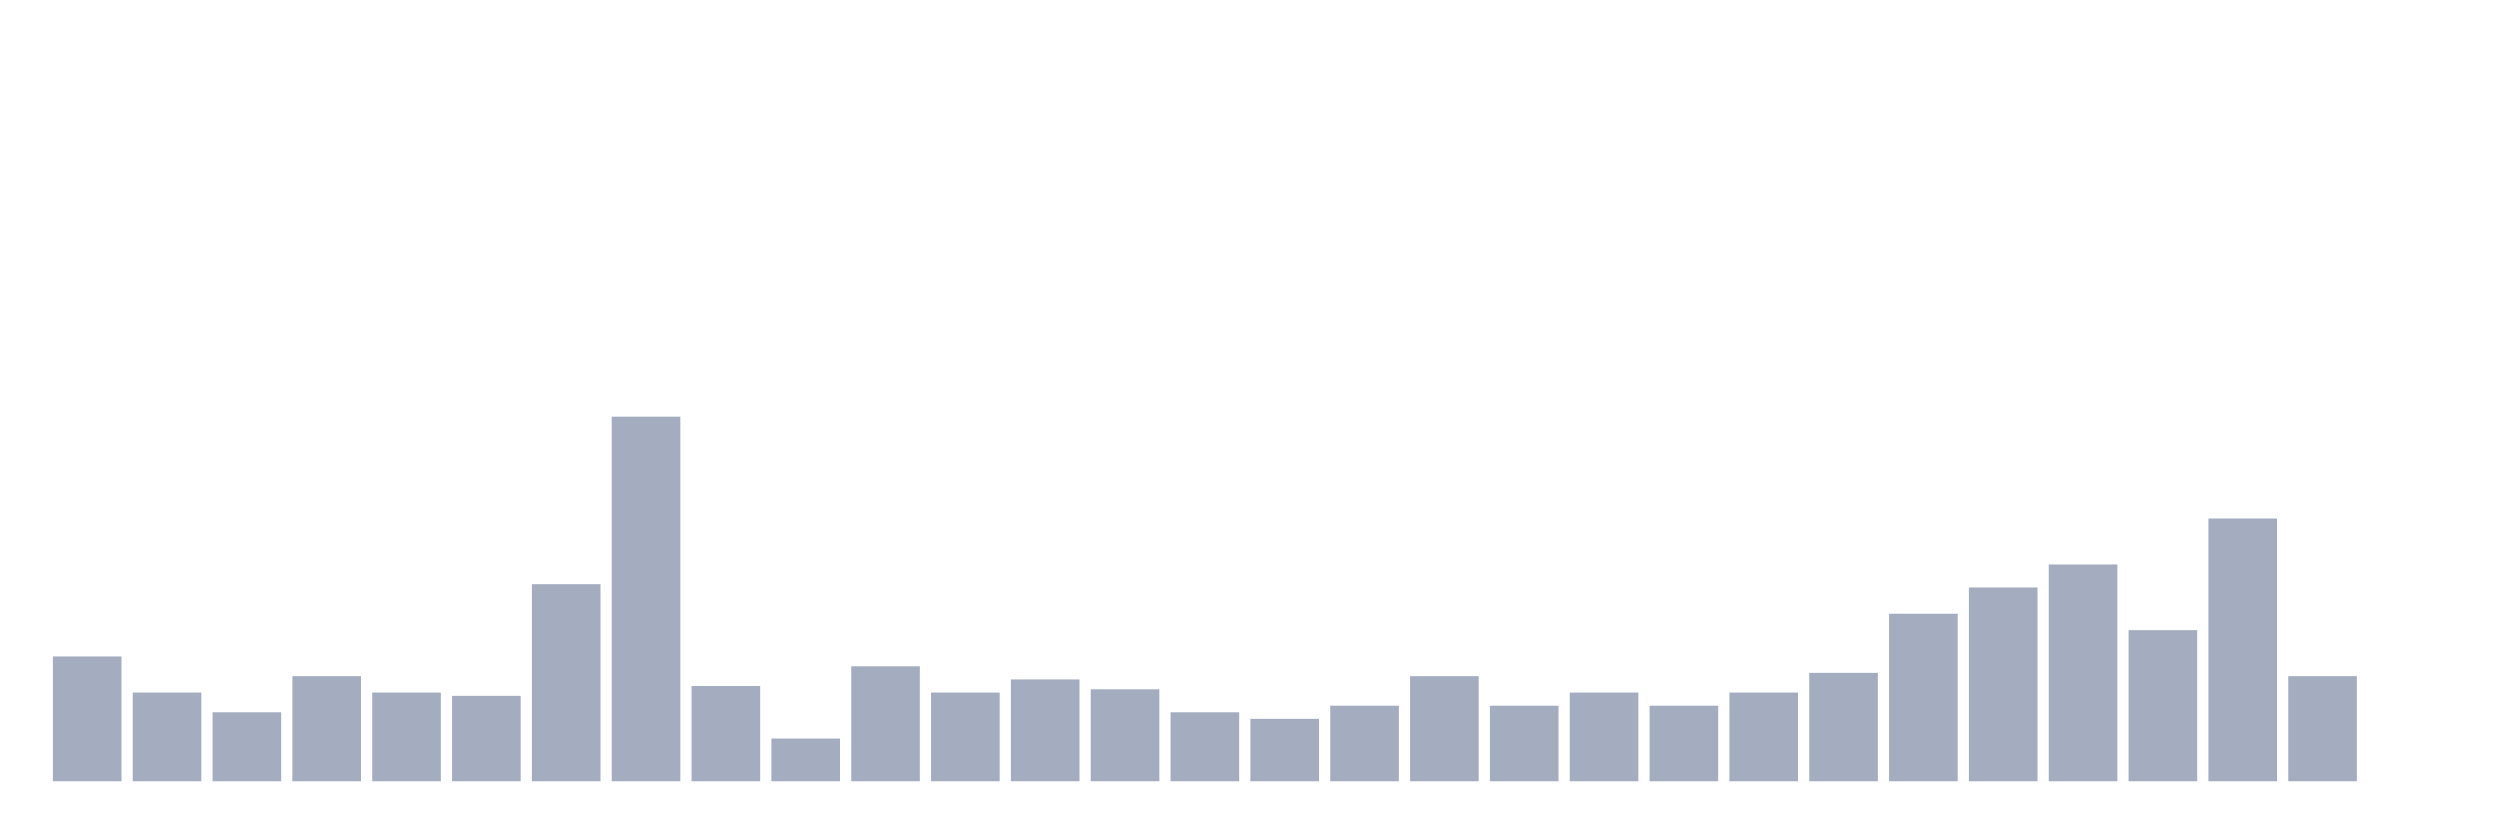
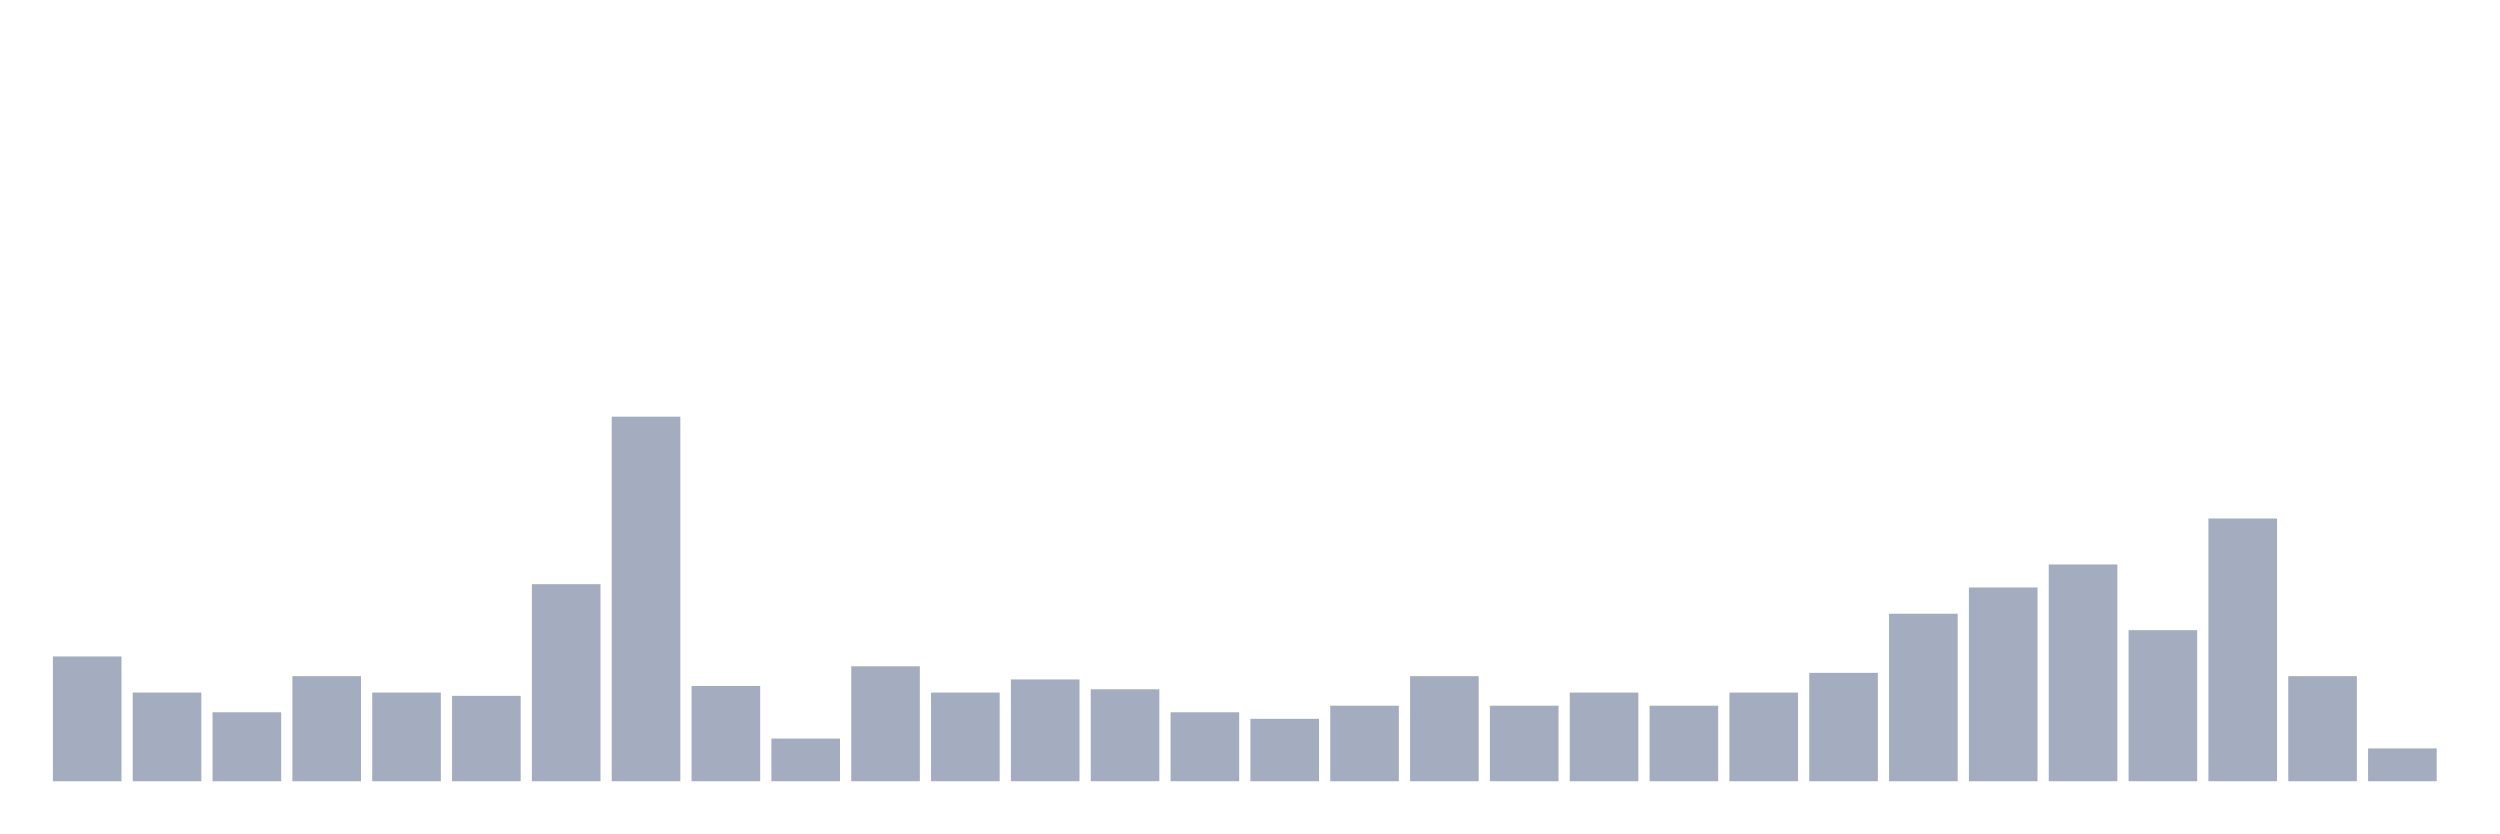
<svg xmlns="http://www.w3.org/2000/svg" viewBox="0 0 480 160">
  <g transform="translate(10,10)">
    <rect class="bar" x="0.153" width="13.175" y="116.036" height="23.964" fill="rgb(164,173,192)" />
    <rect class="bar" x="15.482" width="13.175" y="122.973" height="17.027" fill="rgb(164,173,192)" />
    <rect class="bar" x="30.81" width="13.175" y="126.757" height="13.243" fill="rgb(164,173,192)" />
    <rect class="bar" x="46.138" width="13.175" y="119.82" height="20.18" fill="rgb(164,173,192)" />
    <rect class="bar" x="61.466" width="13.175" y="122.973" height="17.027" fill="rgb(164,173,192)" />
    <rect class="bar" x="76.794" width="13.175" y="123.604" height="16.396" fill="rgb(164,173,192)" />
    <rect class="bar" x="92.123" width="13.175" y="102.162" height="37.838" fill="rgb(164,173,192)" />
    <rect class="bar" x="107.451" width="13.175" y="70" height="70" fill="rgb(164,173,192)" />
    <rect class="bar" x="122.779" width="13.175" y="121.712" height="18.288" fill="rgb(164,173,192)" />
    <rect class="bar" x="138.107" width="13.175" y="131.802" height="8.198" fill="rgb(164,173,192)" />
    <rect class="bar" x="153.436" width="13.175" y="117.928" height="22.072" fill="rgb(164,173,192)" />
    <rect class="bar" x="168.764" width="13.175" y="122.973" height="17.027" fill="rgb(164,173,192)" />
    <rect class="bar" x="184.092" width="13.175" y="120.45" height="19.55" fill="rgb(164,173,192)" />
    <rect class="bar" x="199.42" width="13.175" y="122.342" height="17.658" fill="rgb(164,173,192)" />
    <rect class="bar" x="214.748" width="13.175" y="126.757" height="13.243" fill="rgb(164,173,192)" />
    <rect class="bar" x="230.077" width="13.175" y="128.018" height="11.982" fill="rgb(164,173,192)" />
    <rect class="bar" x="245.405" width="13.175" y="125.495" height="14.505" fill="rgb(164,173,192)" />
    <rect class="bar" x="260.733" width="13.175" y="119.82" height="20.18" fill="rgb(164,173,192)" />
    <rect class="bar" x="276.061" width="13.175" y="125.495" height="14.505" fill="rgb(164,173,192)" />
    <rect class="bar" x="291.39" width="13.175" y="122.973" height="17.027" fill="rgb(164,173,192)" />
    <rect class="bar" x="306.718" width="13.175" y="125.495" height="14.505" fill="rgb(164,173,192)" />
    <rect class="bar" x="322.046" width="13.175" y="122.973" height="17.027" fill="rgb(164,173,192)" />
    <rect class="bar" x="337.374" width="13.175" y="119.189" height="20.811" fill="rgb(164,173,192)" />
    <rect class="bar" x="352.702" width="13.175" y="107.838" height="32.162" fill="rgb(164,173,192)" />
    <rect class="bar" x="368.031" width="13.175" y="102.793" height="37.207" fill="rgb(164,173,192)" />
    <rect class="bar" x="383.359" width="13.175" y="98.378" height="41.622" fill="rgb(164,173,192)" />
    <rect class="bar" x="398.687" width="13.175" y="110.991" height="29.009" fill="rgb(164,173,192)" />
    <rect class="bar" x="414.015" width="13.175" y="89.55" height="50.45" fill="rgb(164,173,192)" />
    <rect class="bar" x="429.344" width="13.175" y="119.82" height="20.18" fill="rgb(164,173,192)" />
-     <rect class="bar" x="444.672" width="13.175" y="140" height="0" fill="rgb(164,173,192)" />
+     <rect class="bar" x="444.672" width="13.175" y="133.694" height="6.306" fill="rgb(164,173,192)" />
  </g>
</svg>
